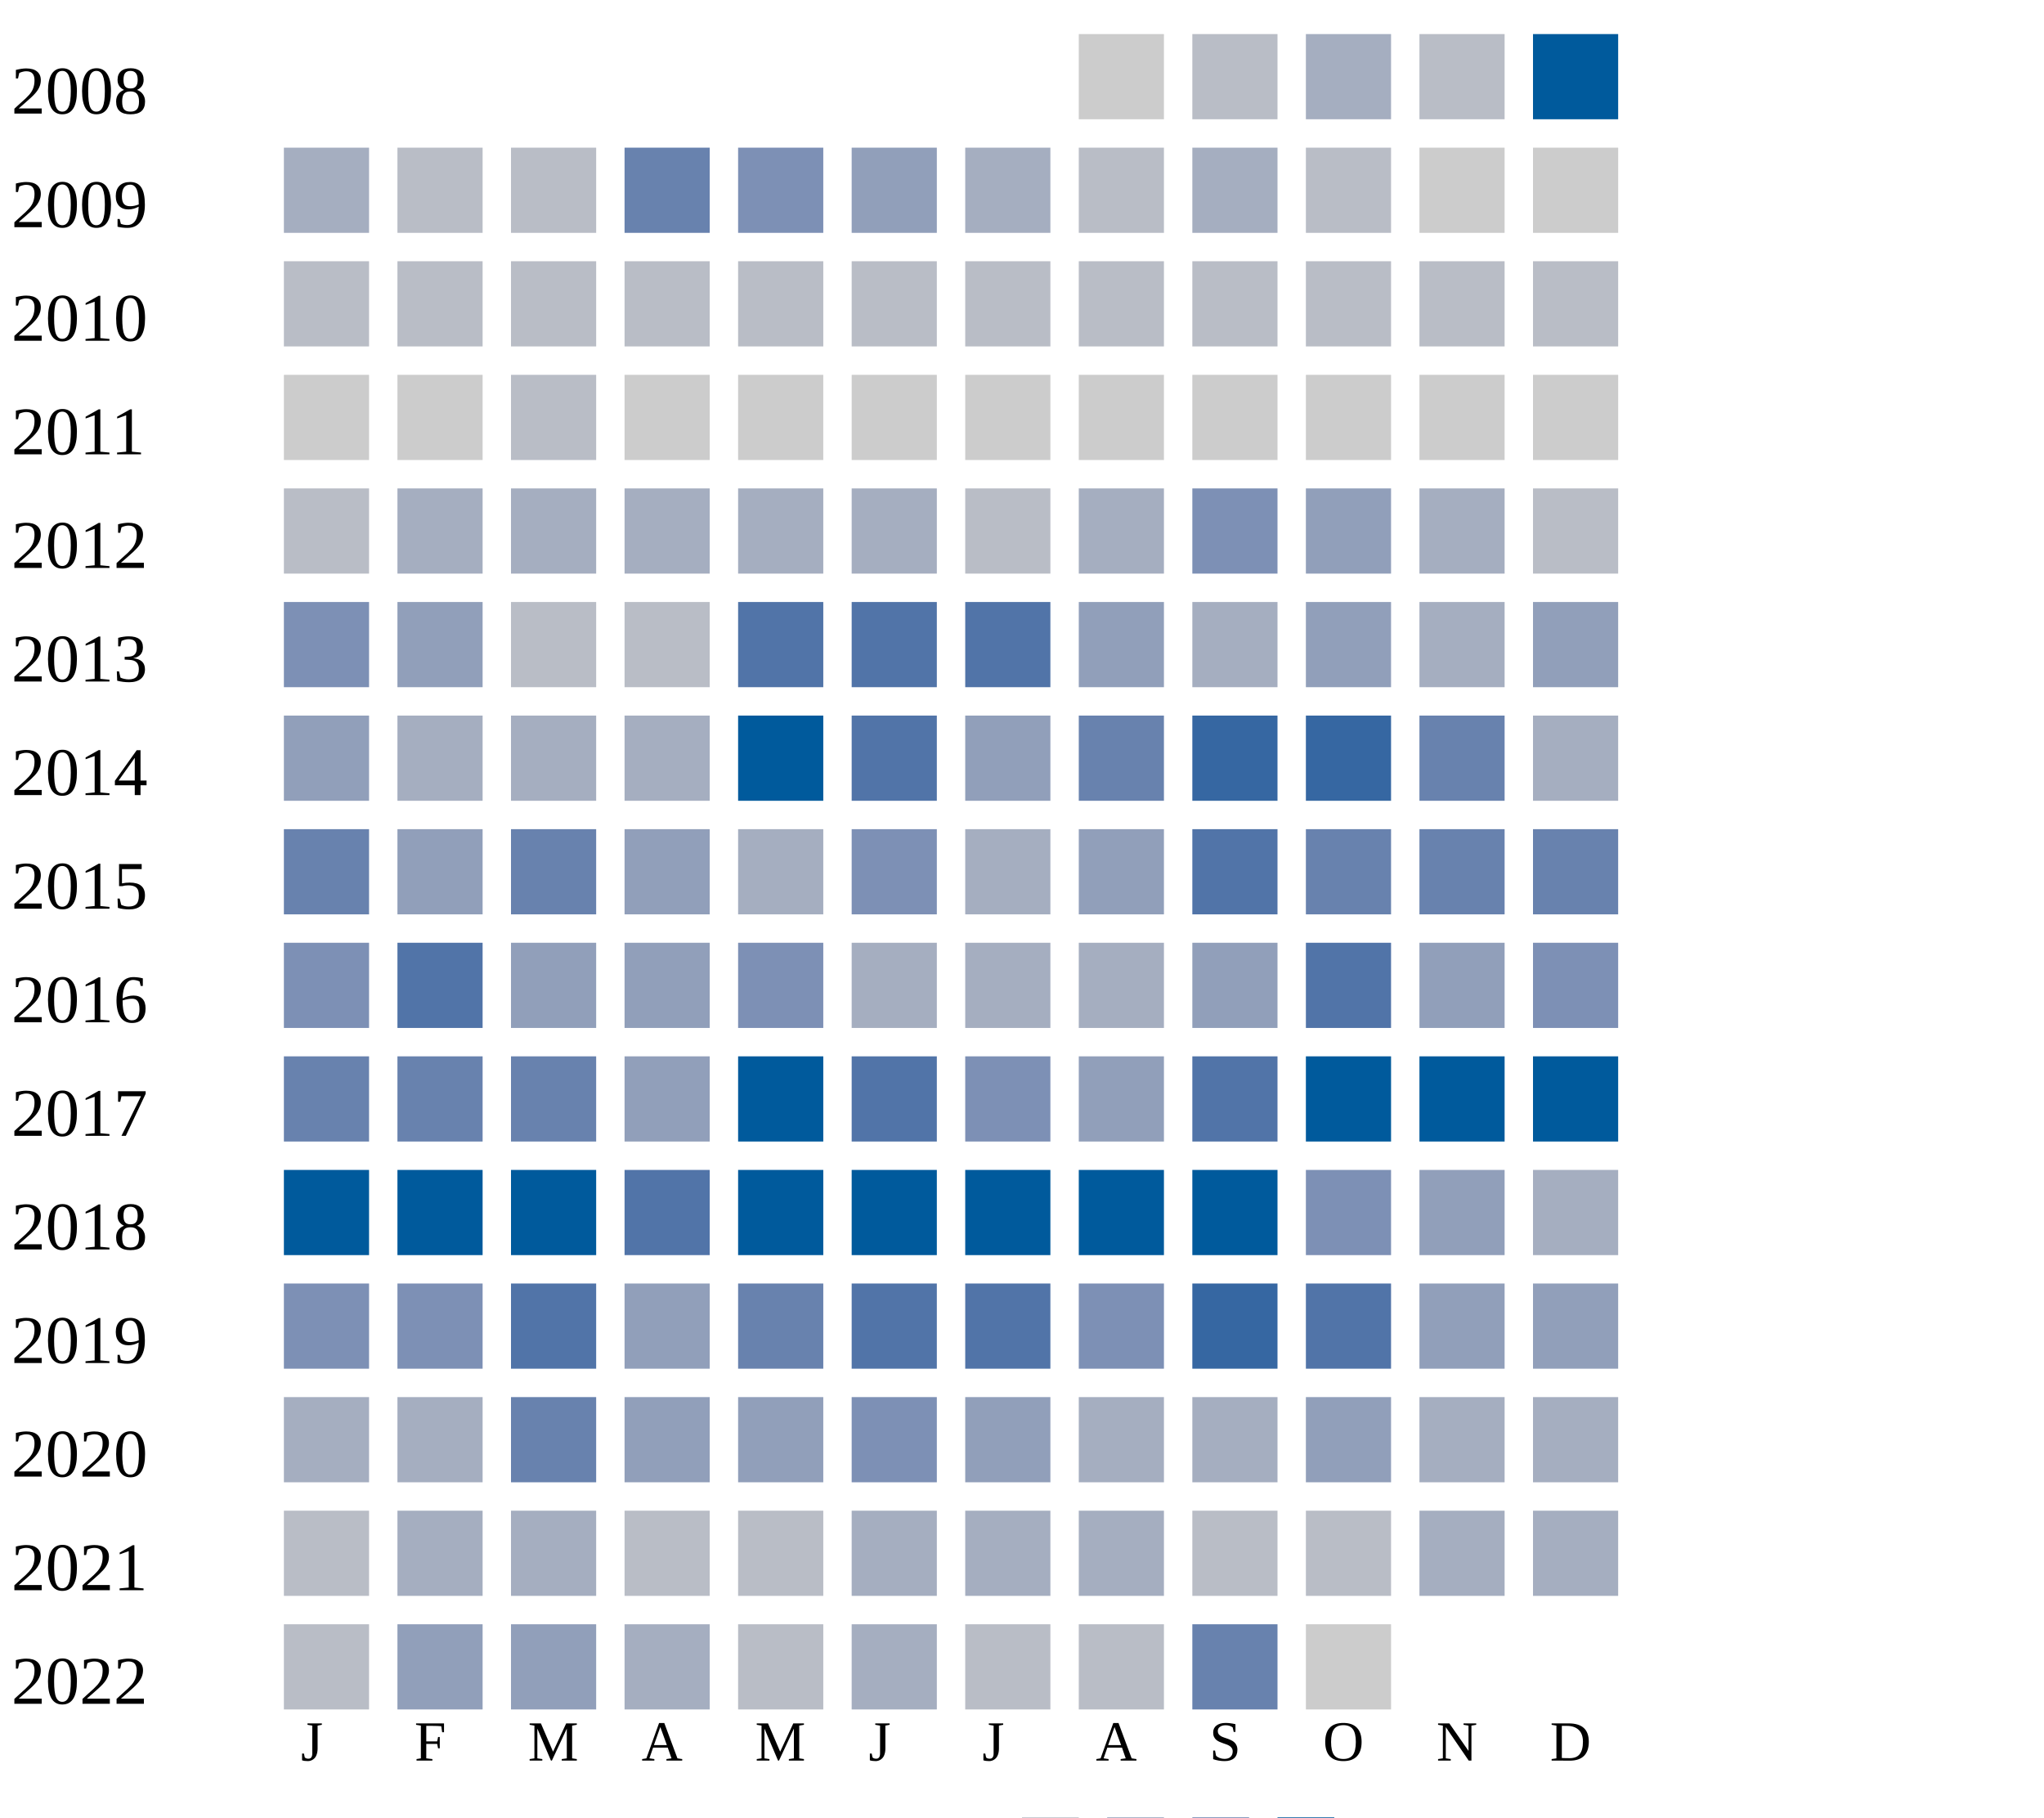
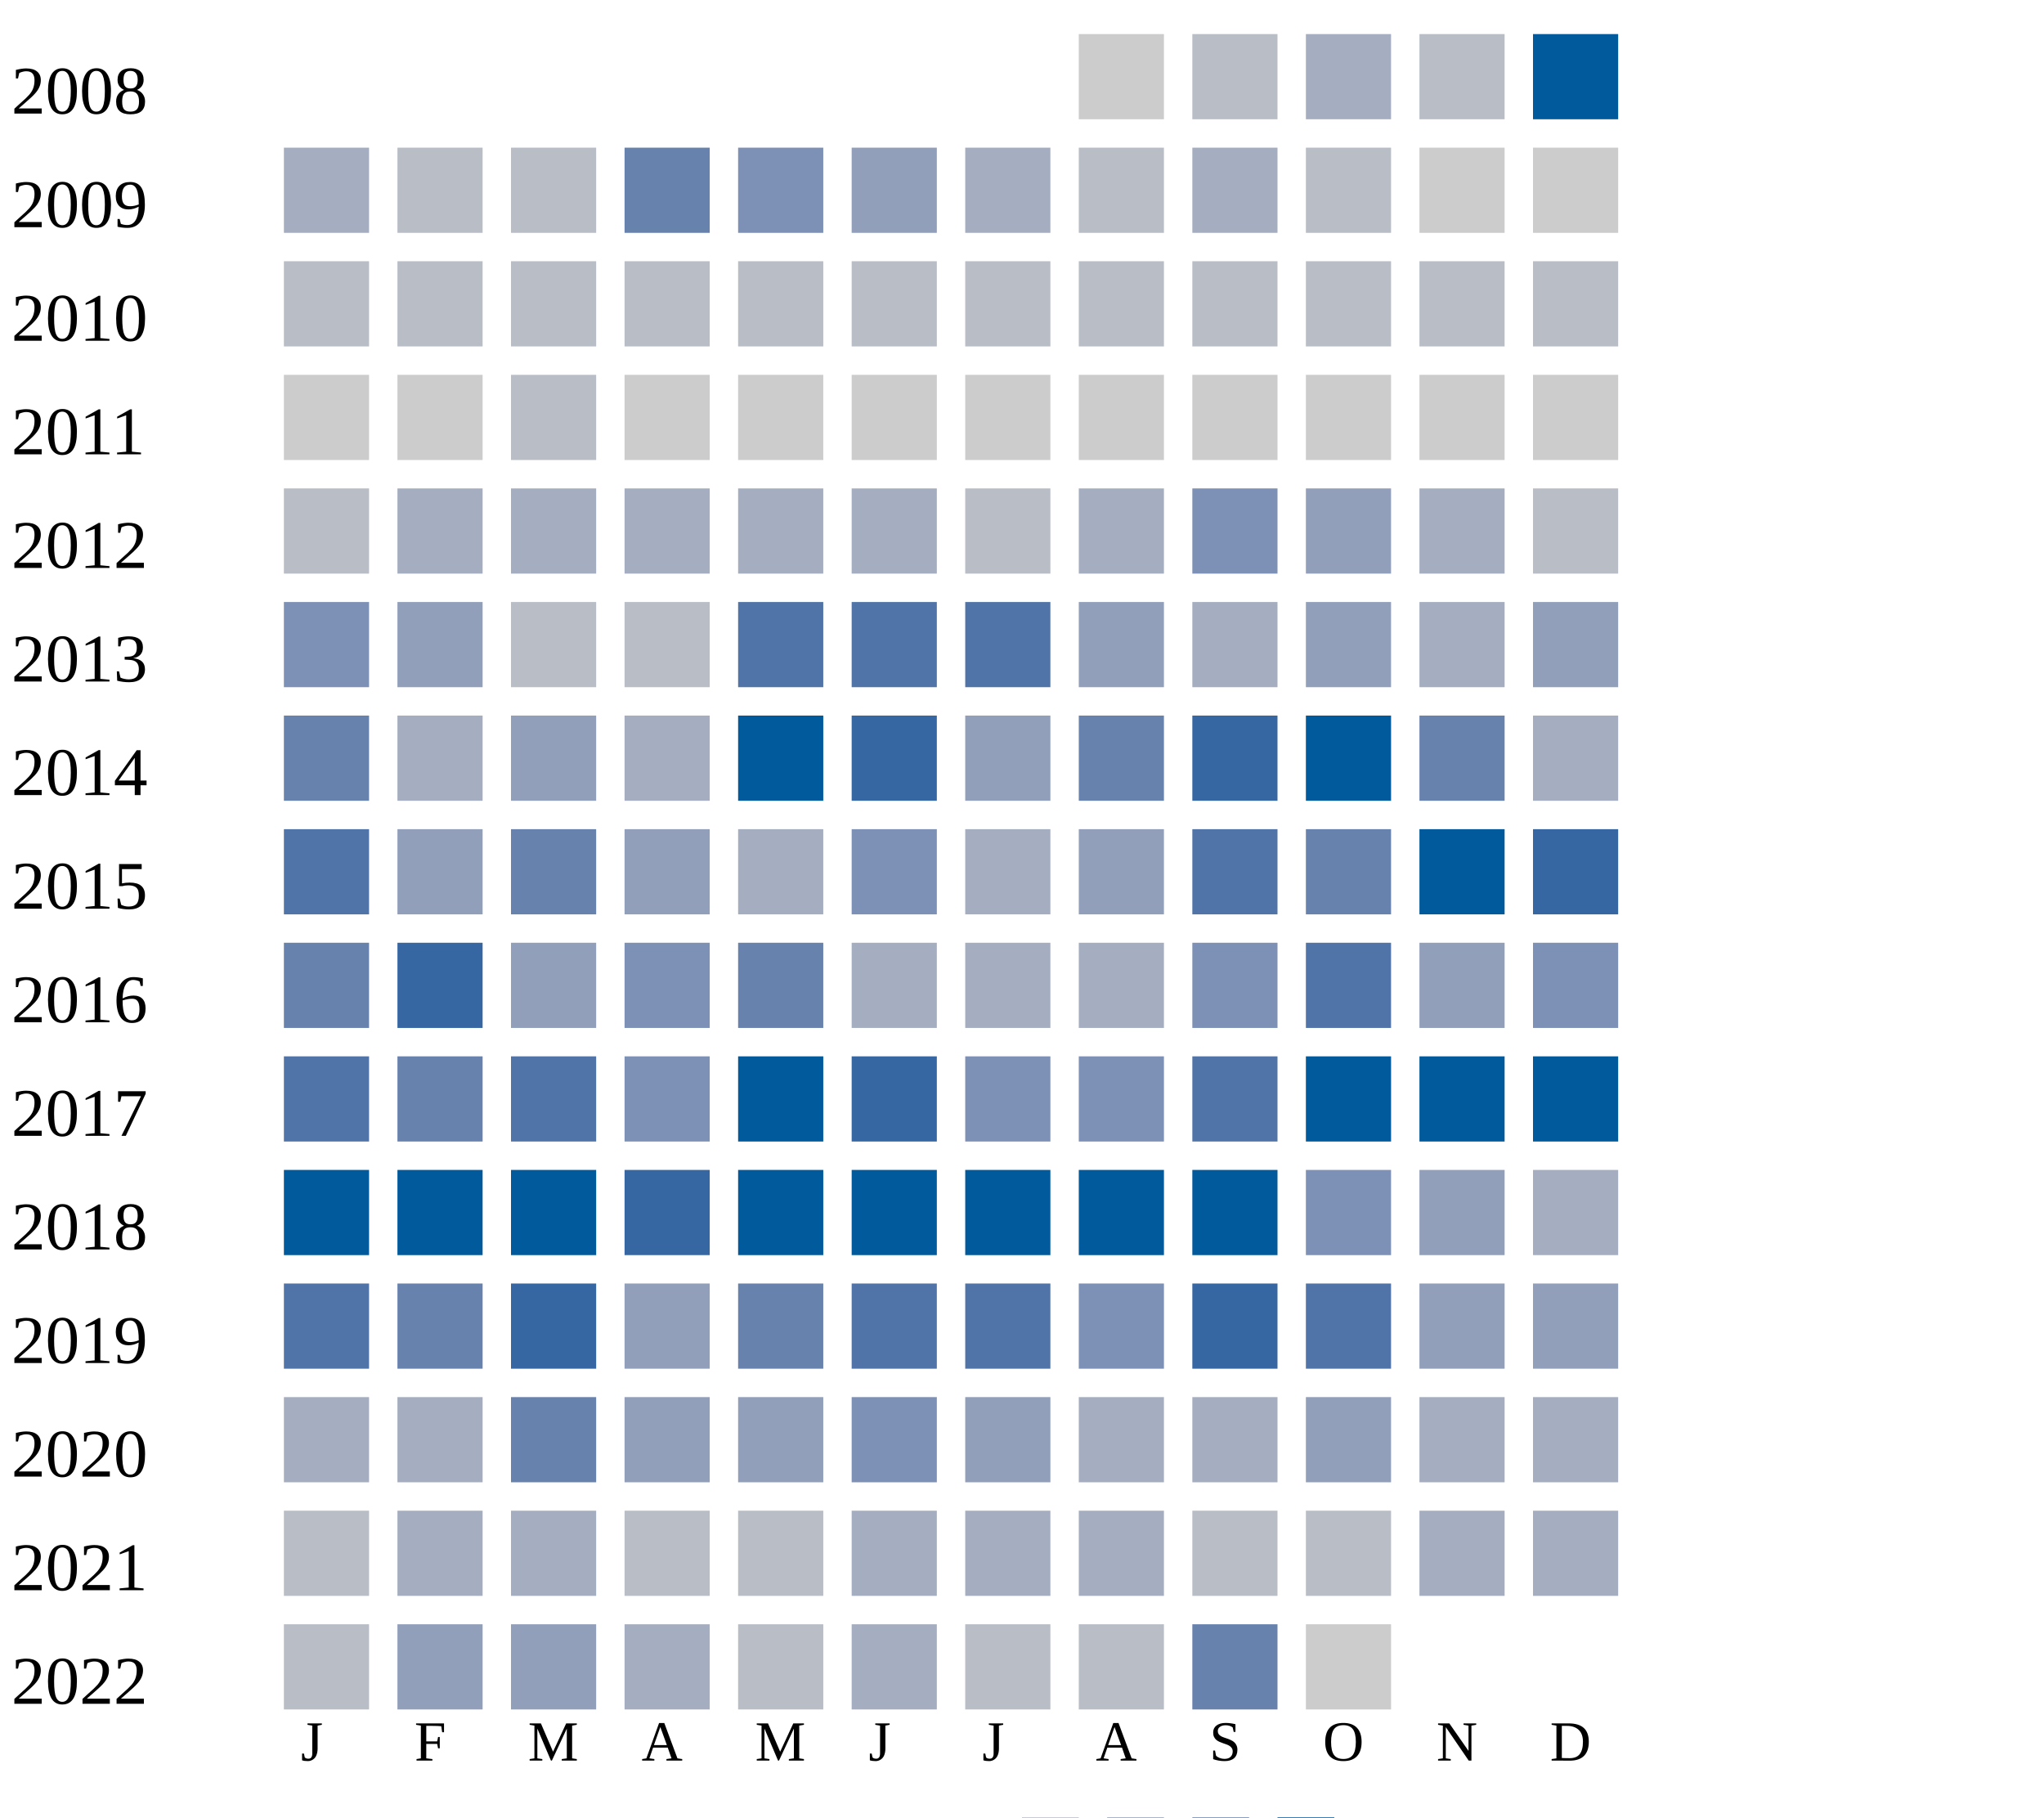
<svg xmlns="http://www.w3.org/2000/svg" width="360" height="320">
  <g transform="translate(0 0)">
    <text x="2" y="20">2008</text>
    <rect x="190" y="6" width="15" height="15" fill="#cccccc" />
    <rect x="210" y="6" width="15" height="15" fill="#b9bdc6" />
    <rect x="230" y="6" width="15" height="15" fill="#a5aec0" />
    <rect x="250" y="6" width="15" height="15" fill="#b9bdc6" />
    <rect x="270" y="6" width="15" height="15" fill="#005a9c" />
  </g>
  <g transform="translate(0 20)">
    <text x="2" y="20">2009</text>
    <rect x="50" y="6" width="15" height="15" fill="#a5aec0" />
    <rect x="70" y="6" width="15" height="15" fill="#b9bdc6" />
    <rect x="90" y="6" width="15" height="15" fill="#b9bdc6" />
    <rect x="110" y="6" width="15" height="15" fill="#6882ae" />
    <rect x="130" y="6" width="15" height="15" fill="#7d90b5" />
    <rect x="150" y="6" width="15" height="15" fill="#919fba" />
    <rect x="170" y="6" width="15" height="15" fill="#a5aec0" />
    <rect x="190" y="6" width="15" height="15" fill="#b9bdc6" />
    <rect x="210" y="6" width="15" height="15" fill="#a5aec0" />
    <rect x="230" y="6" width="15" height="15" fill="#b9bdc6" />
    <rect x="250" y="6" width="15" height="15" fill="#cccccc" />
    <rect x="270" y="6" width="15" height="15" fill="#cccccc" />
  </g>
  <g transform="translate(0 40)">
    <text x="2" y="20">2010</text>
    <rect x="50" y="6" width="15" height="15" fill="#b9bdc6" />
    <rect x="70" y="6" width="15" height="15" fill="#b9bdc6" />
    <rect x="90" y="6" width="15" height="15" fill="#b9bdc6" />
    <rect x="110" y="6" width="15" height="15" fill="#b9bdc6" />
    <rect x="130" y="6" width="15" height="15" fill="#b9bdc6" />
    <rect x="150" y="6" width="15" height="15" fill="#b9bdc6" />
    <rect x="170" y="6" width="15" height="15" fill="#b9bdc6" />
    <rect x="190" y="6" width="15" height="15" fill="#b9bdc6" />
    <rect x="210" y="6" width="15" height="15" fill="#b9bdc6" />
    <rect x="230" y="6" width="15" height="15" fill="#b9bdc6" />
    <rect x="250" y="6" width="15" height="15" fill="#b9bdc6" />
    <rect x="270" y="6" width="15" height="15" fill="#b9bdc6" />
  </g>
  <g transform="translate(0 60)">
    <text x="2" y="20">2011</text>
    <rect x="50" y="6" width="15" height="15" fill="#cccccc" />
    <rect x="70" y="6" width="15" height="15" fill="#cccccc" />
    <rect x="90" y="6" width="15" height="15" fill="#b9bdc6" />
    <rect x="110" y="6" width="15" height="15" fill="#cccccc" />
    <rect x="130" y="6" width="15" height="15" fill="#cccccc" />
    <rect x="150" y="6" width="15" height="15" fill="#cccccc" />
    <rect x="170" y="6" width="15" height="15" fill="#cccccc" />
    <rect x="190" y="6" width="15" height="15" fill="#cccccc" />
    <rect x="210" y="6" width="15" height="15" fill="#cccccc" />
    <rect x="230" y="6" width="15" height="15" fill="#cccccc" />
    <rect x="250" y="6" width="15" height="15" fill="#cccccc" />
    <rect x="270" y="6" width="15" height="15" fill="#cccccc" />
  </g>
  <g transform="translate(0 80)">
    <text x="2" y="20">2012</text>
    <rect x="50" y="6" width="15" height="15" fill="#b9bdc6" />
    <rect x="70" y="6" width="15" height="15" fill="#a5aec0" />
    <rect x="90" y="6" width="15" height="15" fill="#a5aec0" />
    <rect x="110" y="6" width="15" height="15" fill="#a5aec0" />
    <rect x="130" y="6" width="15" height="15" fill="#a5aec0" />
    <rect x="150" y="6" width="15" height="15" fill="#a5aec0" />
    <rect x="170" y="6" width="15" height="15" fill="#b9bdc6" />
    <rect x="190" y="6" width="15" height="15" fill="#a5aec0" />
    <rect x="210" y="6" width="15" height="15" fill="#7d90b5" />
    <rect x="230" y="6" width="15" height="15" fill="#919fba" />
    <rect x="250" y="6" width="15" height="15" fill="#a5aec0" />
    <rect x="270" y="6" width="15" height="15" fill="#b9bdc6" />
  </g>
  <g transform="translate(0 100)">
    <text x="2" y="20">2013</text>
    <rect x="50" y="6" width="15" height="15" fill="#7d90b5" />
    <rect x="70" y="6" width="15" height="15" fill="#919fba" />
    <rect x="90" y="6" width="15" height="15" fill="#b9bdc6" />
    <rect x="110" y="6" width="15" height="15" fill="#b9bdc6" />
    <rect x="130" y="6" width="15" height="15" fill="#5174a8" />
    <rect x="150" y="6" width="15" height="15" fill="#5174a8" />
    <rect x="170" y="6" width="15" height="15" fill="#5174a8" />
    <rect x="190" y="6" width="15" height="15" fill="#919fba" />
    <rect x="210" y="6" width="15" height="15" fill="#a5aec0" />
    <rect x="230" y="6" width="15" height="15" fill="#919fba" />
    <rect x="250" y="6" width="15" height="15" fill="#a5aec0" />
    <rect x="270" y="6" width="15" height="15" fill="#919fba" />
  </g>
  <g transform="translate(0 120)">
    <text x="2" y="20">2014</text>
-     <rect x="50" y="6" width="15" height="15" fill="#919fba" />
-     <rect x="70" y="6" width="15" height="15" fill="#a5aec0" />
-     <rect x="90" y="6" width="15" height="15" fill="#a5aec0" />
+     <rect x="50" y="6" width="15" height="15" fill="#6882ae" />
+     <rect x="70" y="6" width="15" height="15" fill="#a5aec0" />
+     <rect x="90" y="6" width="15" height="15" fill="#919fba" />
    <rect x="110" y="6" width="15" height="15" fill="#a5aec0" />
    <rect x="130" y="6" width="15" height="15" fill="#005a9c" />
-     <rect x="150" y="6" width="15" height="15" fill="#5174a8" />
+     <rect x="150" y="6" width="15" height="15" fill="#3667a2" />
    <rect x="170" y="6" width="15" height="15" fill="#919fba" />
    <rect x="190" y="6" width="15" height="15" fill="#6882ae" />
    <rect x="210" y="6" width="15" height="15" fill="#3667a2" />
-     <rect x="230" y="6" width="15" height="15" fill="#3667a2" />
+     <rect x="230" y="6" width="15" height="15" fill="#005a9c" />
    <rect x="250" y="6" width="15" height="15" fill="#6882ae" />
    <rect x="270" y="6" width="15" height="15" fill="#a5aec0" />
  </g>
  <g transform="translate(0 140)">
    <text x="2" y="20">2015</text>
-     <rect x="50" y="6" width="15" height="15" fill="#6882ae" />
+     <rect x="50" y="6" width="15" height="15" fill="#5174a8" />
    <rect x="70" y="6" width="15" height="15" fill="#919fba" />
    <rect x="90" y="6" width="15" height="15" fill="#6882ae" />
    <rect x="110" y="6" width="15" height="15" fill="#919fba" />
    <rect x="130" y="6" width="15" height="15" fill="#a5aec0" />
    <rect x="150" y="6" width="15" height="15" fill="#7d90b5" />
    <rect x="170" y="6" width="15" height="15" fill="#a5aec0" />
    <rect x="190" y="6" width="15" height="15" fill="#919fba" />
    <rect x="210" y="6" width="15" height="15" fill="#5174a8" />
    <rect x="230" y="6" width="15" height="15" fill="#6882ae" />
-     <rect x="250" y="6" width="15" height="15" fill="#6882ae" />
-     <rect x="270" y="6" width="15" height="15" fill="#6882ae" />
+     <rect x="250" y="6" width="15" height="15" fill="#005a9c" />
+     <rect x="270" y="6" width="15" height="15" fill="#3667a2" />
  </g>
  <g transform="translate(0 160)">
    <text x="2" y="20">2016</text>
-     <rect x="50" y="6" width="15" height="15" fill="#7d90b5" />
-     <rect x="70" y="6" width="15" height="15" fill="#5174a8" />
+     <rect x="50" y="6" width="15" height="15" fill="#6882ae" />
+     <rect x="70" y="6" width="15" height="15" fill="#3667a2" />
    <rect x="90" y="6" width="15" height="15" fill="#919fba" />
-     <rect x="110" y="6" width="15" height="15" fill="#919fba" />
-     <rect x="130" y="6" width="15" height="15" fill="#7d90b5" />
-     <rect x="150" y="6" width="15" height="15" fill="#a5aec0" />
-     <rect x="170" y="6" width="15" height="15" fill="#a5aec0" />
-     <rect x="190" y="6" width="15" height="15" fill="#a5aec0" />
-     <rect x="210" y="6" width="15" height="15" fill="#919fba" />
+     <rect x="110" y="6" width="15" height="15" fill="#7d90b5" />
+     <rect x="130" y="6" width="15" height="15" fill="#6882ae" />
+     <rect x="150" y="6" width="15" height="15" fill="#a5aec0" />
+     <rect x="170" y="6" width="15" height="15" fill="#a5aec0" />
+     <rect x="190" y="6" width="15" height="15" fill="#a5aec0" />
+     <rect x="210" y="6" width="15" height="15" fill="#7d90b5" />
    <rect x="230" y="6" width="15" height="15" fill="#5174a8" />
    <rect x="250" y="6" width="15" height="15" fill="#919fba" />
    <rect x="270" y="6" width="15" height="15" fill="#7d90b5" />
  </g>
  <g transform="translate(0 180)">
    <text x="2" y="20">2017</text>
-     <rect x="50" y="6" width="15" height="15" fill="#6882ae" />
+     <rect x="50" y="6" width="15" height="15" fill="#5174a8" />
    <rect x="70" y="6" width="15" height="15" fill="#6882ae" />
-     <rect x="90" y="6" width="15" height="15" fill="#6882ae" />
-     <rect x="110" y="6" width="15" height="15" fill="#919fba" />
+     <rect x="90" y="6" width="15" height="15" fill="#5174a8" />
+     <rect x="110" y="6" width="15" height="15" fill="#7d90b5" />
    <rect x="130" y="6" width="15" height="15" fill="#005a9c" />
-     <rect x="150" y="6" width="15" height="15" fill="#5174a8" />
+     <rect x="150" y="6" width="15" height="15" fill="#3667a2" />
    <rect x="170" y="6" width="15" height="15" fill="#7d90b5" />
-     <rect x="190" y="6" width="15" height="15" fill="#919fba" />
+     <rect x="190" y="6" width="15" height="15" fill="#7d90b5" />
    <rect x="210" y="6" width="15" height="15" fill="#5174a8" />
    <rect x="230" y="6" width="15" height="15" fill="#005a9c" />
    <rect x="250" y="6" width="15" height="15" fill="#005a9c" />
    <rect x="270" y="6" width="15" height="15" fill="#005a9c" />
  </g>
  <g transform="translate(0 200)">
    <text x="2" y="20">2018</text>
    <rect x="50" y="6" width="15" height="15" fill="#005a9c" />
    <rect x="70" y="6" width="15" height="15" fill="#005a9c" />
    <rect x="90" y="6" width="15" height="15" fill="#005a9c" />
-     <rect x="110" y="6" width="15" height="15" fill="#5174a8" />
+     <rect x="110" y="6" width="15" height="15" fill="#3667a2" />
    <rect x="130" y="6" width="15" height="15" fill="#005a9c" />
    <rect x="150" y="6" width="15" height="15" fill="#005a9c" />
    <rect x="170" y="6" width="15" height="15" fill="#005a9c" />
    <rect x="190" y="6" width="15" height="15" fill="#005a9c" />
    <rect x="210" y="6" width="15" height="15" fill="#005a9c" />
    <rect x="230" y="6" width="15" height="15" fill="#7d90b5" />
    <rect x="250" y="6" width="15" height="15" fill="#919fba" />
    <rect x="270" y="6" width="15" height="15" fill="#a5aec0" />
  </g>
  <g transform="translate(0 220)">
    <text x="2" y="20">2019</text>
-     <rect x="50" y="6" width="15" height="15" fill="#7d90b5" />
-     <rect x="70" y="6" width="15" height="15" fill="#7d90b5" />
-     <rect x="90" y="6" width="15" height="15" fill="#5174a8" />
+     <rect x="50" y="6" width="15" height="15" fill="#5174a8" />
+     <rect x="70" y="6" width="15" height="15" fill="#6882ae" />
+     <rect x="90" y="6" width="15" height="15" fill="#3667a2" />
    <rect x="110" y="6" width="15" height="15" fill="#919fba" />
    <rect x="130" y="6" width="15" height="15" fill="#6882ae" />
    <rect x="150" y="6" width="15" height="15" fill="#5174a8" />
    <rect x="170" y="6" width="15" height="15" fill="#5174a8" />
    <rect x="190" y="6" width="15" height="15" fill="#7d90b5" />
    <rect x="210" y="6" width="15" height="15" fill="#3667a2" />
    <rect x="230" y="6" width="15" height="15" fill="#5174a8" />
    <rect x="250" y="6" width="15" height="15" fill="#919fba" />
    <rect x="270" y="6" width="15" height="15" fill="#919fba" />
  </g>
  <g transform="translate(0 240)">
    <text x="2" y="20">2020</text>
    <rect x="50" y="6" width="15" height="15" fill="#a5aec0" />
    <rect x="70" y="6" width="15" height="15" fill="#a5aec0" />
    <rect x="90" y="6" width="15" height="15" fill="#6882ae" />
    <rect x="110" y="6" width="15" height="15" fill="#919fba" />
    <rect x="130" y="6" width="15" height="15" fill="#919fba" />
    <rect x="150" y="6" width="15" height="15" fill="#7d90b5" />
    <rect x="170" y="6" width="15" height="15" fill="#919fba" />
    <rect x="190" y="6" width="15" height="15" fill="#a5aec0" />
    <rect x="210" y="6" width="15" height="15" fill="#a5aec0" />
    <rect x="230" y="6" width="15" height="15" fill="#919fba" />
    <rect x="250" y="6" width="15" height="15" fill="#a5aec0" />
    <rect x="270" y="6" width="15" height="15" fill="#a5aec0" />
  </g>
  <g transform="translate(0 260)">
    <text x="2" y="20">2021</text>
    <rect x="50" y="6" width="15" height="15" fill="#b9bdc6" />
    <rect x="70" y="6" width="15" height="15" fill="#a5aec0" />
    <rect x="90" y="6" width="15" height="15" fill="#a5aec0" />
    <rect x="110" y="6" width="15" height="15" fill="#b9bdc6" />
    <rect x="130" y="6" width="15" height="15" fill="#b9bdc6" />
    <rect x="150" y="6" width="15" height="15" fill="#a5aec0" />
    <rect x="170" y="6" width="15" height="15" fill="#a5aec0" />
    <rect x="190" y="6" width="15" height="15" fill="#a5aec0" />
    <rect x="210" y="6" width="15" height="15" fill="#b9bdc6" />
    <rect x="230" y="6" width="15" height="15" fill="#b9bdc6" />
    <rect x="250" y="6" width="15" height="15" fill="#a5aec0" />
    <rect x="270" y="6" width="15" height="15" fill="#a5aec0" />
  </g>
  <g transform="translate(0 280)">
    <text x="2" y="20">2022</text>
    <rect x="50" y="6" width="15" height="15" fill="#b9bdc6" />
    <rect x="70" y="6" width="15" height="15" fill="#919fba" />
    <rect x="90" y="6" width="15" height="15" fill="#919fba" />
    <rect x="110" y="6" width="15" height="15" fill="#a5aec0" />
    <rect x="130" y="6" width="15" height="15" fill="#b9bdc6" />
    <rect x="150" y="6" width="15" height="15" fill="#a5aec0" />
    <rect x="170" y="6" width="15" height="15" fill="#b9bdc6" />
    <rect x="190" y="6" width="15" height="15" fill="#b9bdc6" />
    <rect x="210" y="6" width="15" height="15" fill="#6882ae" />
    <rect x="230" y="6" width="15" height="15" fill="#cccccc" />
  </g>
  <text style="font-size: 10px; text-align: center" x="53" y="310">J</text>
  <text style="font-size: 10px; text-align: center" x="73" y="310">F</text>
  <text style="font-size: 10px; text-align: center" x="93" y="310">M</text>
  <text style="font-size: 10px; text-align: center" x="113" y="310">A</text>
  <text style="font-size: 10px; text-align: center" x="133" y="310">M</text>
  <text style="font-size: 10px; text-align: center" x="153" y="310">J</text>
  <text style="font-size: 10px; text-align: center" x="173" y="310">J</text>
  <text style="font-size: 10px; text-align: center" x="193" y="310">A</text>
  <text style="font-size: 10px; text-align: center" x="213" y="310">S</text>
  <text style="font-size: 10px; text-align: center" x="233" y="310">O</text>
  <text style="font-size: 10px; text-align: center" x="253" y="310">N</text>
  <text style="font-size: 10px; text-align: center" x="273" y="310">D</text>
  <text style="font-size: 10px;" x="155" y="329">Less</text>
  <rect fill="#b9bdc6" width="10" height="10" x="180" y="320" />
  <rect fill="#919fba" width="10" height="10" x="195" y="320" />
  <rect fill="#6882ae" width="10" height="10" x="210" y="320" />
  <rect fill="#005a9c" width="10" height="10" x="225" y="320" />
  <text x="240" y="329" style="font-size: 10px;">More</text>
</svg>
